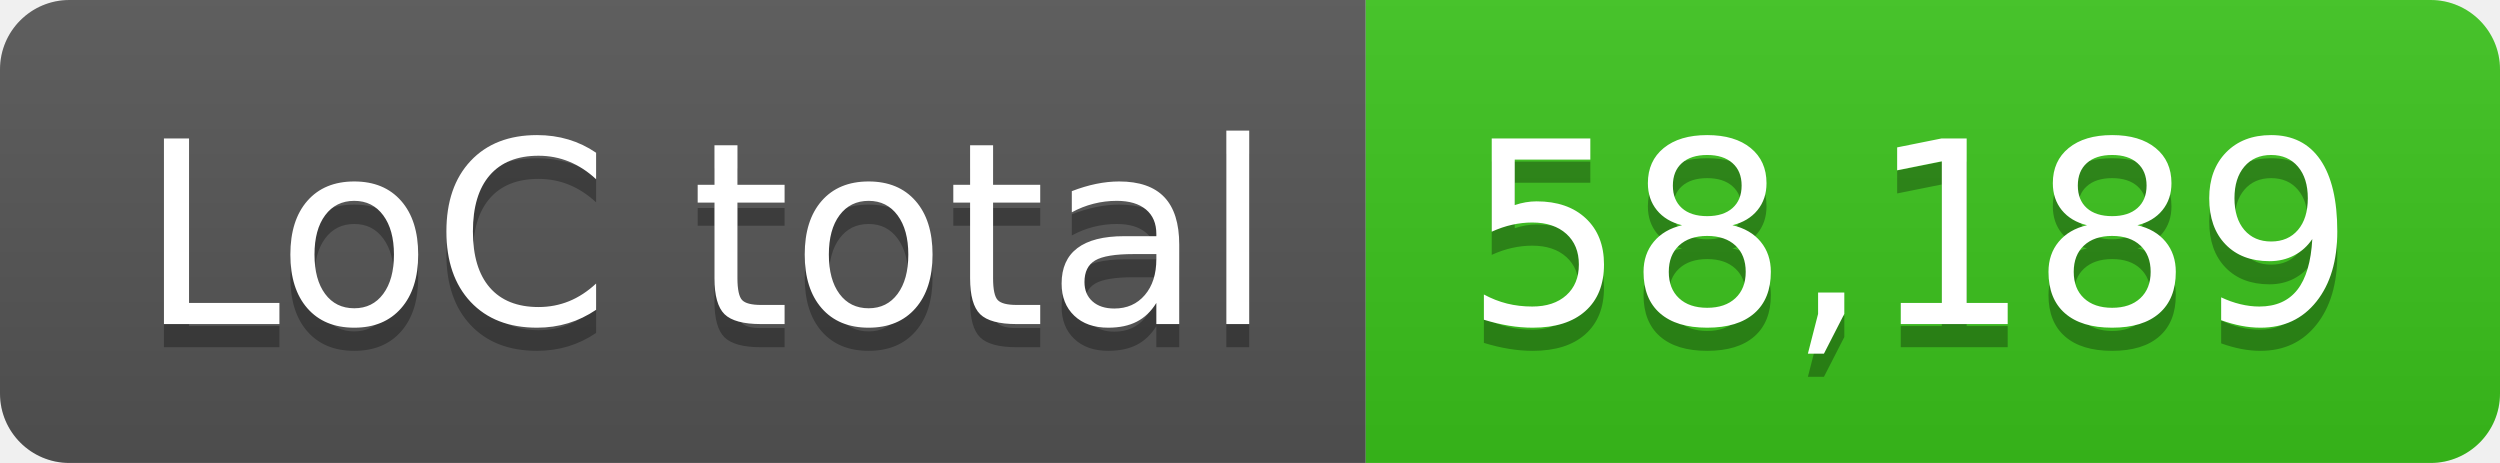
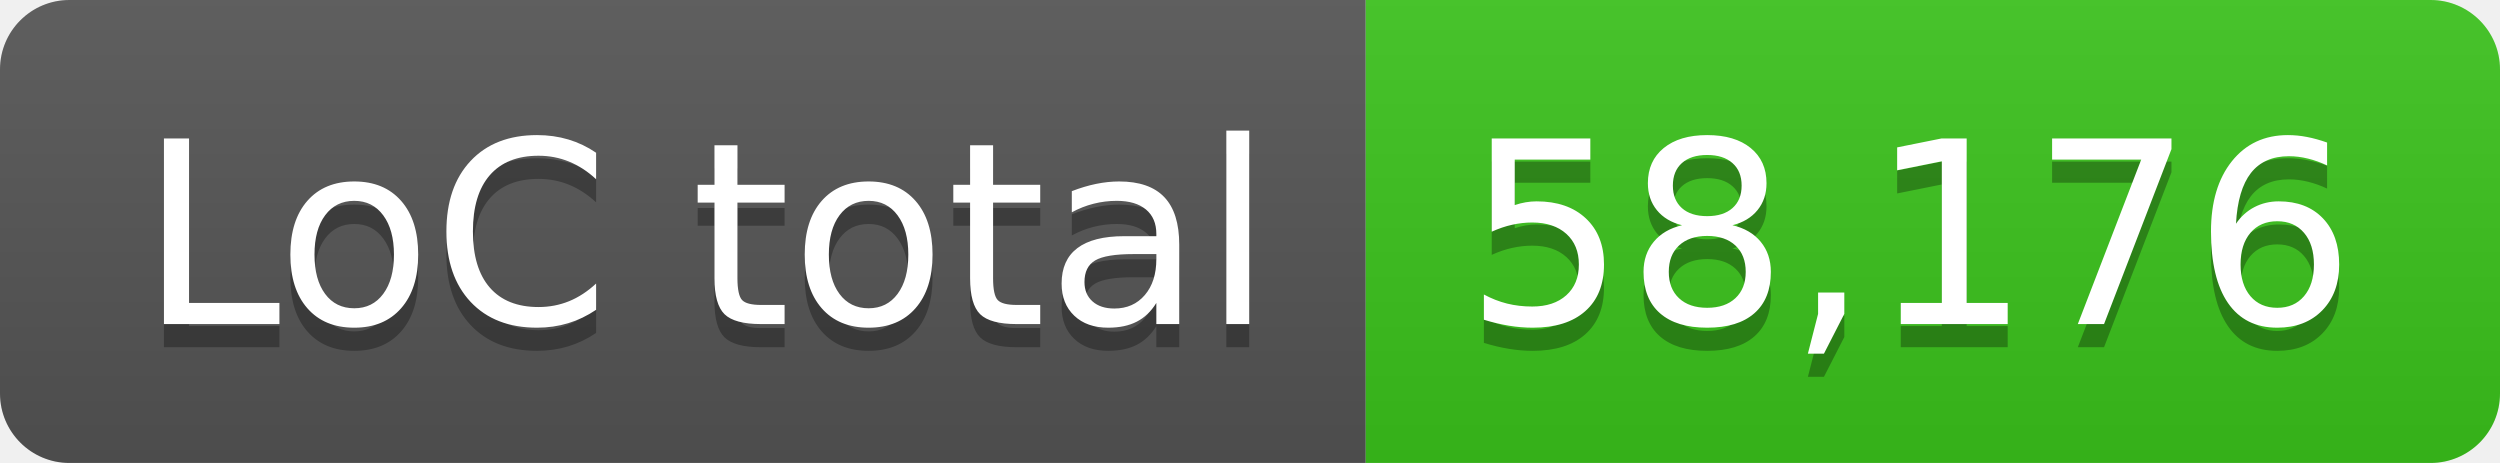
- <svg xmlns="http://www.w3.org/2000/svg" width="108" height="20" role="img" aria-label="LoC total: 58,189">
+ <svg xmlns="http://www.w3.org/2000/svg" width="108" height="20" role="img" aria-label="LoC total: 58,176">
  <linearGradient id="s" x2="0" y2="100%">
    <stop offset="0" stop-color="#bbb" stop-opacity=".1" />
    <stop offset="1" stop-opacity=".1" />
  </linearGradient>
  <clipPath id="r">
    <rect width="108" height="20" rx="3" fill="#fff" />
  </clipPath>
  <g clip-path="url(#r)">
    <rect width="59" height="20" fill="#555" />
    <rect x="59" width="49" height="20" fill="#3bc41c" />
    <rect width="108" height="20" fill="url(#s)" />
  </g>
  <g fill="#fff" text-anchor="middle" font-family="Verdana,Geneva,DejaVu Sans,sans-serif" text-rendering="geometricPrecision" font-size="110">
    <text aria-hidden="true" x="305" y="150" fill="#010101" fill-opacity=".3" transform="scale(.1)" textLength="490">LoC total</text>
    <text x="305" y="140" transform="scale(.1)" fill="#fff" textLength="490">LoC total</text>
-     <text aria-hidden="true" x="825" y="150" fill="#010101" fill-opacity=".3" transform="scale(.1)" textLength="390">58,189</text>
-     <text x="825" y="140" transform="scale(.1)" fill="#fff" textLength="390">58,189</text>
+     <text aria-hidden="true" x="825" y="150" fill="#010101" fill-opacity=".3" transform="scale(.1)" textLength="390">58,176</text>
+     <text x="825" y="140" transform="scale(.1)" fill="#fff" textLength="390">58,176</text>
  </g>
</svg>
